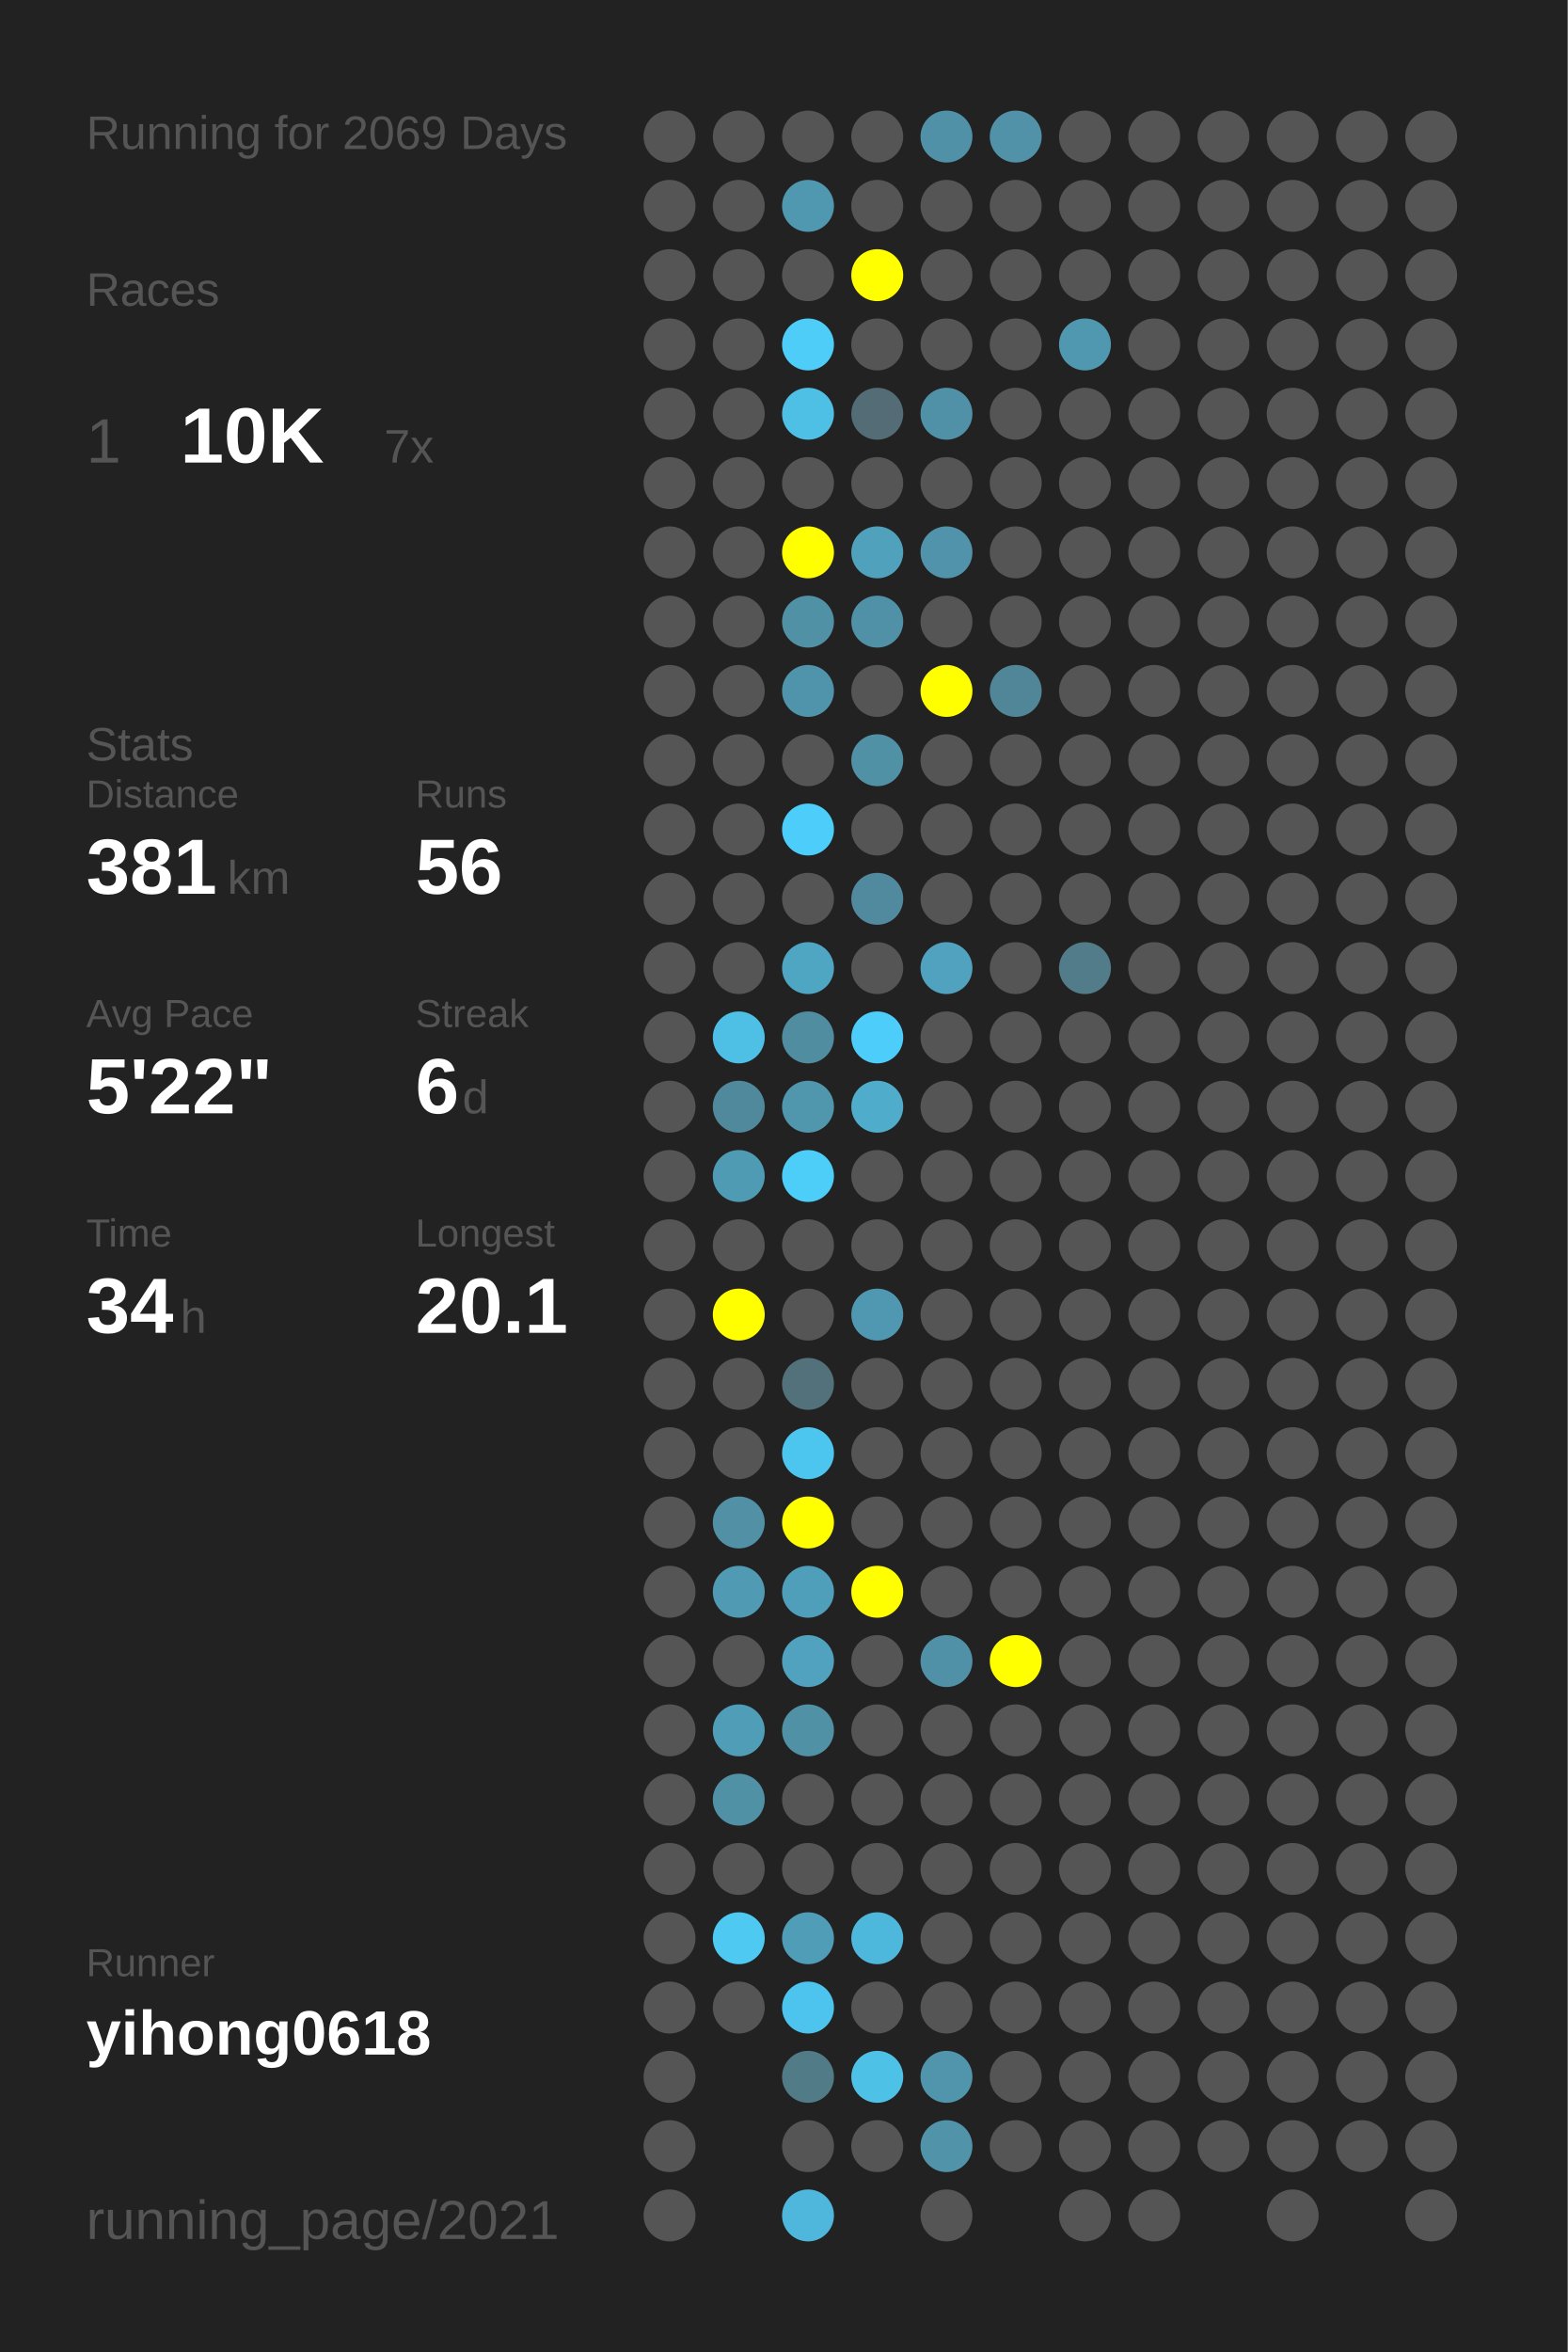
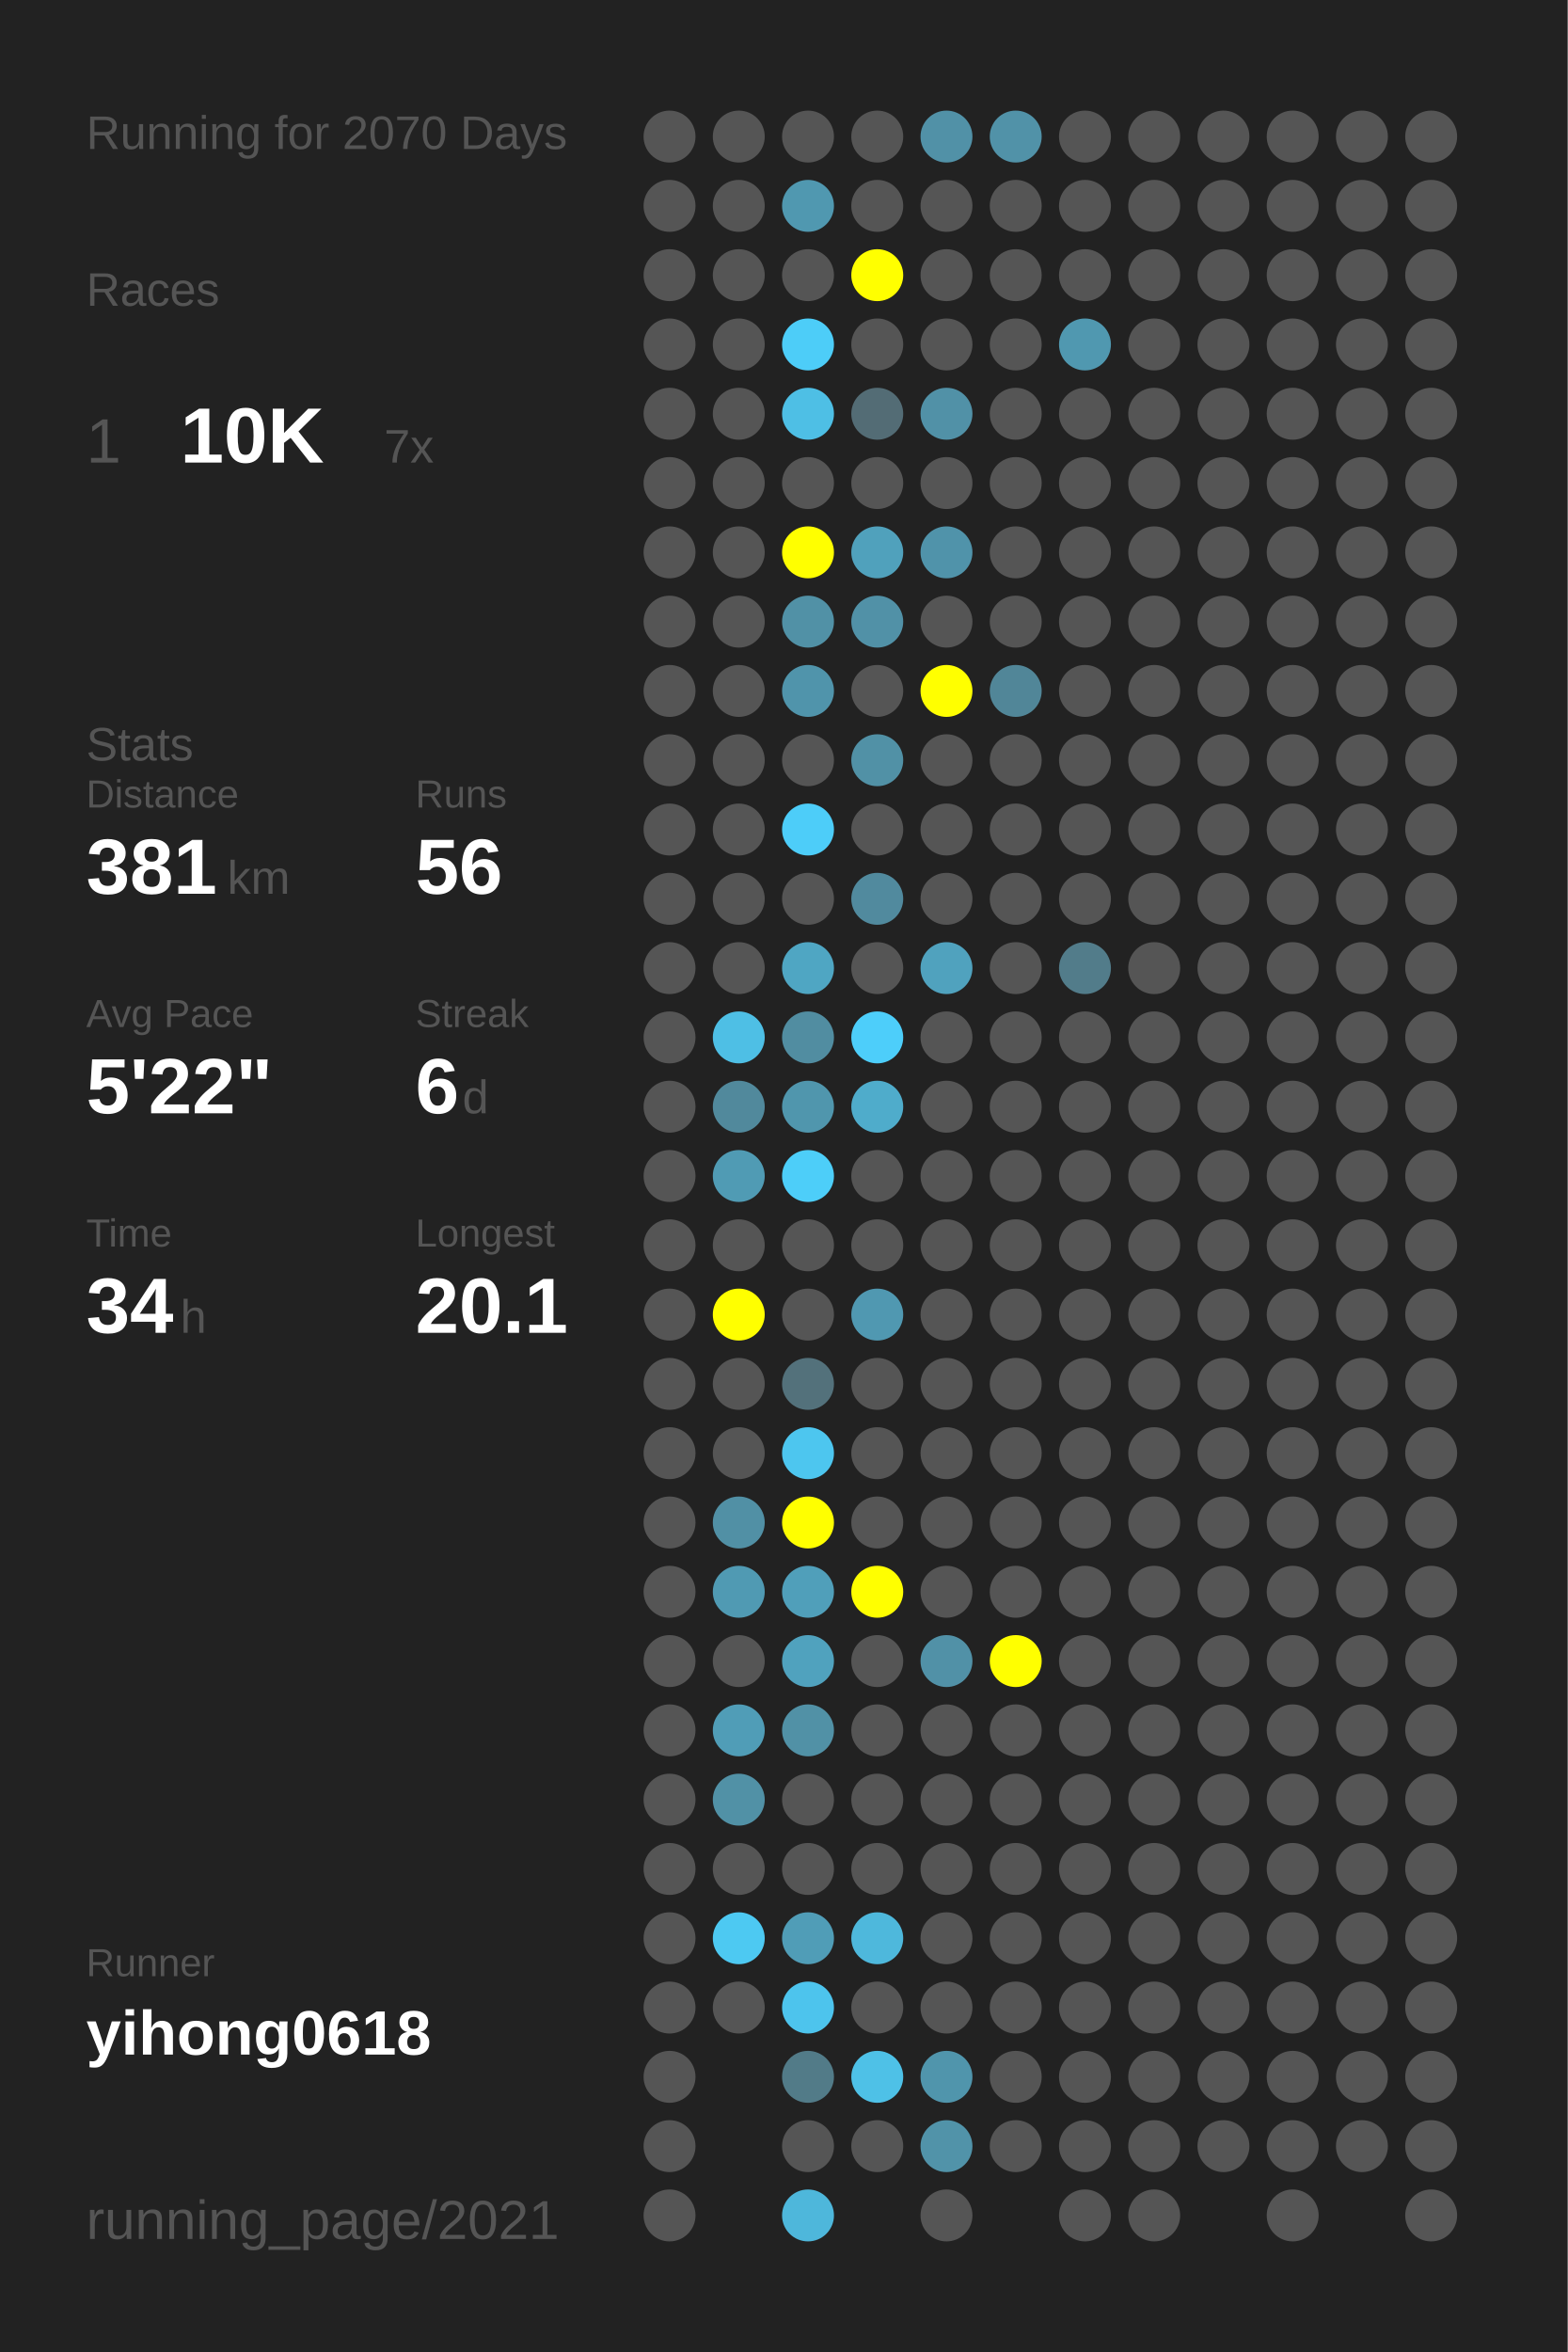
<svg xmlns="http://www.w3.org/2000/svg" baseProfile="full" height="300mm" version="1.1" viewBox="0,0,200,300" width="200mm">
  <defs />
  <rect fill="#222222" height="300" width="200" x="0" y="0" />
-   <text fill="#555555" style="font-size:6px; font-family:Arial;" x="11" y="19">Running for 2069 Days</text>
+   <text fill="#555555" style="font-size:6px; font-family:Arial;" x="11" y="19">Running for 2070 Days</text>
  <text fill="#555555" style="font-size:6px; font-family:Arial;" x="11" y="39">Races</text>
  <text fill="#555555" style="font-size:8px; font-family:Arial;" x="11" y="59">1</text>
  <text fill="#FFFFFF" style="font-size:10px; font-family:Arial; font-weight:bold;" x="23" y="59">10K</text>
  <text fill="#555555" style="font-size:6px; font-family:Arial;" x="49" y="59">7x</text>
  <text fill="#555555" style="font-size:6px; font-family:Arial;" x="11" y="97">Stats</text>
  <text fill="#555555" style="font-size:5px; font-family:Arial;" x="11" y="103">Distance</text>
  <text fill="#FFFFFF" style="font-size:10px; font-family:Arial; font-weight:bold;" x="11" y="114">381</text>
  <text fill="#555555" style="font-size:6px; font-family:Arial;" x="29" y="114">km</text>
  <text fill="#555555" style="font-size:5px; font-family:Arial;" x="53" y="103">Runs</text>
  <text fill="#FFFFFF" style="font-size:10px; font-family:Arial; font-weight:bold;" x="53" y="114">56</text>
  <text fill="#555555" style="font-size:5px; font-family:Arial;" x="11" y="131">Avg Pace</text>
  <text fill="#FFFFFF" style="font-size:10px; font-family:Arial; font-weight:bold;" x="11" y="142">5'22"</text>
  <text fill="#555555" style="font-size:5px; font-family:Arial;" x="53" y="131">Streak</text>
  <text fill="#FFFFFF" style="font-size:10px; font-family:Arial; font-weight:bold;" x="53" y="142">6</text>
  <text fill="#555555" style="font-size:6px; font-family:Arial;" x="59" y="142">d</text>
  <text fill="#555555" style="font-size:5px; font-family:Arial;" x="11" y="159">Time</text>
  <text fill="#FFFFFF" style="font-size:10px; font-family:Arial; font-weight:bold;" x="11" y="170">34</text>
  <text fill="#555555" style="font-size:6px; font-family:Arial;" x="23" y="170">h</text>
  <text fill="#555555" style="font-size:5px; font-family:Arial;" x="53" y="159">Longest</text>
  <text fill="#FFFFFF" style="font-size:10px; font-family:Arial; font-weight:bold;" x="53" y="170">20.1</text>
  <text fill="#555555" style="font-size:5px; font-family:Arial;" x="11" y="252.065">Runner</text>
  <text fill="#FFFFFF" style="font-size:8px; font-family:Arial; font-weight:bold;" x="11" y="262.065">yihong0618</text>
  <text fill="#555555" style="font-size:7px; font-family:Arial;" x="11" y="285.581">running_page/2021</text>
  <circle cx="85.417" cy="17.419" fill="#555555" r="3.312" />
  <circle cx="85.417" cy="26.258" fill="#555555" r="3.312" />
  <circle cx="85.417" cy="35.097" fill="#555555" r="3.312" />
  <circle cx="85.417" cy="43.935" fill="#555555" r="3.312" />
  <circle cx="85.417" cy="52.774" fill="#555555" r="3.312" />
  <circle cx="85.417" cy="61.613" fill="#555555" r="3.312" />
  <circle cx="85.417" cy="70.452" fill="#555555" r="3.312" />
  <circle cx="85.417" cy="79.29" fill="#555555" r="3.312" />
  <circle cx="85.417" cy="88.129" fill="#555555" r="3.312" />
  <circle cx="85.417" cy="96.968" fill="#555555" r="3.312" />
  <circle cx="85.417" cy="105.806" fill="#555555" r="3.312" />
  <circle cx="85.417" cy="114.645" fill="#555555" r="3.312" />
  <circle cx="85.417" cy="123.484" fill="#555555" r="3.312" />
  <circle cx="85.417" cy="132.323" fill="#555555" r="3.312" />
  <circle cx="85.417" cy="141.161" fill="#555555" r="3.312" />
  <circle cx="85.417" cy="150" fill="#555555" r="3.312" />
  <circle cx="85.417" cy="158.839" fill="#555555" r="3.312" />
  <circle cx="85.417" cy="167.677" fill="#555555" r="3.312" />
  <circle cx="85.417" cy="176.516" fill="#555555" r="3.312" />
  <circle cx="85.417" cy="185.355" fill="#555555" r="3.312" />
  <circle cx="85.417" cy="194.194" fill="#555555" r="3.312" />
  <circle cx="85.417" cy="203.032" fill="#555555" r="3.312" />
  <circle cx="85.417" cy="211.871" fill="#555555" r="3.312" />
  <circle cx="85.417" cy="220.71" fill="#555555" r="3.312" />
  <circle cx="85.417" cy="229.548" fill="#555555" r="3.312" />
  <circle cx="85.417" cy="238.387" fill="#555555" r="3.312" />
  <circle cx="85.417" cy="247.226" fill="#555555" r="3.312" />
  <circle cx="85.417" cy="256.065" fill="#555555" r="3.312" />
  <circle cx="85.417" cy="264.903" fill="#555555" r="3.312" />
  <circle cx="85.417" cy="273.742" fill="#555555" r="3.312" />
  <circle cx="85.417" cy="282.581" fill="#555555" r="3.312" />
  <circle cx="94.25" cy="17.419" fill="#555555" r="3.312" />
  <circle cx="94.25" cy="26.258" fill="#555555" r="3.312" />
  <circle cx="94.25" cy="35.097" fill="#555555" r="3.312" />
  <circle cx="94.25" cy="43.935" fill="#555555" r="3.312" />
  <circle cx="94.25" cy="52.774" fill="#555555" r="3.312" />
  <circle cx="94.25" cy="61.613" fill="#555555" r="3.312" />
  <circle cx="94.25" cy="70.452" fill="#555555" r="3.312" />
  <circle cx="94.25" cy="79.29" fill="#555555" r="3.312" />
  <circle cx="94.25" cy="88.129" fill="#555555" r="3.312" />
  <circle cx="94.25" cy="96.968" fill="#555555" r="3.312" />
  <circle cx="94.25" cy="105.806" fill="#555555" r="3.312" />
  <circle cx="94.25" cy="114.645" fill="#555555" r="3.312" />
  <circle cx="94.25" cy="123.484" fill="#555555" r="3.312" />
  <circle cx="94.25" cy="132.323" fill="#4ebfe5" r="3.312" />
  <circle cx="94.25" cy="141.161" fill="#51899c" r="3.312" />
  <circle cx="94.25" cy="150" fill="#509bb4" r="3.312" />
  <circle cx="94.25" cy="158.839" fill="#555555" r="3.312" />
  <circle cx="94.25" cy="167.677" fill="#FFFF00" r="3.312" />
  <circle cx="94.25" cy="176.516" fill="#555555" r="3.312" />
  <circle cx="94.25" cy="185.355" fill="#555555" r="3.312" />
  <circle cx="94.25" cy="194.194" fill="#5190a5" r="3.312" />
  <circle cx="94.25" cy="203.032" fill="#509ab3" r="3.312" />
  <circle cx="94.25" cy="211.871" fill="#555555" r="3.312" />
  <circle cx="94.25" cy="220.71" fill="#509db7" r="3.312" />
  <circle cx="94.25" cy="229.548" fill="#5191a6" r="3.312" />
  <circle cx="94.25" cy="238.387" fill="#555555" r="3.312" />
  <circle cx="94.25" cy="247.226" fill="#4dc9f2" r="3.312" />
  <circle cx="94.25" cy="256.065" fill="#555555" r="3.312" />
  <circle cx="103.083" cy="17.419" fill="#555555" r="3.312" />
  <circle cx="103.083" cy="26.258" fill="#5098b0" r="3.312" />
  <circle cx="103.083" cy="35.097" fill="#555555" r="3.312" />
  <circle cx="103.083" cy="43.935" fill="#4dcdf8" r="3.312" />
  <circle cx="103.083" cy="52.774" fill="#4ebfe5" r="3.312" />
  <circle cx="103.083" cy="61.613" fill="#555555" r="3.312" />
  <circle cx="103.083" cy="70.452" fill="#FFFF00" r="3.312" />
  <circle cx="103.083" cy="79.29" fill="#5191a6" r="3.312" />
  <circle cx="103.083" cy="88.129" fill="#5094ab" r="3.312" />
  <circle cx="103.083" cy="96.968" fill="#555555" r="3.312" />
  <circle cx="103.083" cy="105.806" fill="#4dcdf9" r="3.312" />
  <circle cx="103.083" cy="114.645" fill="#555555" r="3.312" />
  <circle cx="103.083" cy="123.484" fill="#4fa6c3" r="3.312" />
  <circle cx="103.083" cy="132.323" fill="#518da1" r="3.312" />
  <circle cx="103.083" cy="141.161" fill="#5096ad" r="3.312" />
  <circle cx="103.083" cy="150" fill="#4dcef9" r="3.312" />
  <circle cx="103.083" cy="158.839" fill="#555555" r="3.312" />
  <circle cx="103.083" cy="167.677" fill="#555555" r="3.312" />
  <circle cx="103.083" cy="176.516" fill="#53717b" r="3.312" />
  <circle cx="103.083" cy="185.355" fill="#4dc6ef" r="3.312" />
  <circle cx="103.083" cy="194.194" fill="#FFFF00" r="3.312" />
  <circle cx="103.083" cy="203.032" fill="#509fba" r="3.312" />
  <circle cx="103.083" cy="211.871" fill="#50a2be" r="3.312" />
  <circle cx="103.083" cy="220.71" fill="#5191a6" r="3.312" />
  <circle cx="103.083" cy="229.548" fill="#555555" r="3.312" />
  <circle cx="103.083" cy="238.387" fill="#555555" r="3.312" />
  <circle cx="103.083" cy="247.226" fill="#509db7" r="3.312" />
  <circle cx="103.083" cy="256.065" fill="#4dc4ed" r="3.312" />
  <circle cx="103.083" cy="264.903" fill="#527b88" r="3.312" />
  <circle cx="103.083" cy="273.742" fill="#555555" r="3.312" />
  <circle cx="103.083" cy="282.581" fill="#4eb7db" r="3.312" />
  <circle cx="111.917" cy="17.419" fill="#555555" r="3.312" />
  <circle cx="111.917" cy="26.258" fill="#555555" r="3.312" />
  <circle cx="111.917" cy="35.097" fill="#FFFF00" r="3.312" />
  <circle cx="111.917" cy="43.935" fill="#555555" r="3.312" />
  <circle cx="111.917" cy="52.774" fill="#536c75" r="3.312" />
  <circle cx="111.917" cy="61.613" fill="#555555" r="3.312" />
  <circle cx="111.917" cy="70.452" fill="#50a1bc" r="3.312" />
  <circle cx="111.917" cy="79.29" fill="#5191a7" r="3.312" />
  <circle cx="111.917" cy="88.129" fill="#555555" r="3.312" />
  <circle cx="111.917" cy="96.968" fill="#5191a6" r="3.312" />
  <circle cx="111.917" cy="105.806" fill="#555555" r="3.312" />
  <circle cx="111.917" cy="114.645" fill="#518a9e" r="3.312" />
  <circle cx="111.917" cy="123.484" fill="#555555" r="3.312" />
  <circle cx="111.917" cy="132.323" fill="#4dcefa" r="3.312" />
  <circle cx="111.917" cy="141.161" fill="#4faccb" r="3.312" />
  <circle cx="111.917" cy="150" fill="#555555" r="3.312" />
  <circle cx="111.917" cy="158.839" fill="#555555" r="3.312" />
  <circle cx="111.917" cy="167.677" fill="#5098b1" r="3.312" />
  <circle cx="111.917" cy="176.516" fill="#555555" r="3.312" />
  <circle cx="111.917" cy="185.355" fill="#555555" r="3.312" />
  <circle cx="111.917" cy="194.194" fill="#555555" r="3.312" />
  <circle cx="111.917" cy="203.032" fill="#FFFF00" r="3.312" />
  <circle cx="111.917" cy="211.871" fill="#555555" r="3.312" />
  <circle cx="111.917" cy="220.71" fill="#555555" r="3.312" />
  <circle cx="111.917" cy="229.548" fill="#555555" r="3.312" />
  <circle cx="111.917" cy="238.387" fill="#555555" r="3.312" />
  <circle cx="111.917" cy="247.226" fill="#4eb8dc" r="3.312" />
  <circle cx="111.917" cy="256.065" fill="#555555" r="3.312" />
  <circle cx="111.917" cy="264.903" fill="#4ec1e7" r="3.312" />
  <circle cx="111.917" cy="273.742" fill="#555555" r="3.312" />
  <circle cx="120.75" cy="17.419" fill="#5191a7" r="3.312" />
  <circle cx="120.75" cy="26.258" fill="#555555" r="3.312" />
  <circle cx="120.75" cy="35.097" fill="#555555" r="3.312" />
  <circle cx="120.75" cy="43.935" fill="#555555" r="3.312" />
  <circle cx="120.75" cy="52.774" fill="#5191a7" r="3.312" />
  <circle cx="120.75" cy="61.613" fill="#555555" r="3.312" />
  <circle cx="120.75" cy="70.452" fill="#5093aa" r="3.312" />
  <circle cx="120.75" cy="79.29" fill="#555555" r="3.312" />
  <circle cx="120.75" cy="88.129" fill="#FFFF00" r="3.312" />
  <circle cx="120.75" cy="96.968" fill="#555555" r="3.312" />
  <circle cx="120.75" cy="105.806" fill="#555555" r="3.312" />
  <circle cx="120.75" cy="114.645" fill="#555555" r="3.312" />
  <circle cx="120.75" cy="123.484" fill="#50a2be" r="3.312" />
  <circle cx="120.75" cy="132.323" fill="#555555" r="3.312" />
  <circle cx="120.75" cy="141.161" fill="#555555" r="3.312" />
  <circle cx="120.75" cy="150" fill="#555555" r="3.312" />
  <circle cx="120.75" cy="158.839" fill="#555555" r="3.312" />
  <circle cx="120.75" cy="167.677" fill="#555555" r="3.312" />
  <circle cx="120.75" cy="176.516" fill="#555555" r="3.312" />
  <circle cx="120.75" cy="185.355" fill="#555555" r="3.312" />
  <circle cx="120.75" cy="194.194" fill="#555555" r="3.312" />
  <circle cx="120.75" cy="203.032" fill="#555555" r="3.312" />
  <circle cx="120.75" cy="211.871" fill="#5191a7" r="3.312" />
  <circle cx="120.75" cy="220.71" fill="#555555" r="3.312" />
  <circle cx="120.75" cy="229.548" fill="#555555" r="3.312" />
  <circle cx="120.75" cy="238.387" fill="#555555" r="3.312" />
  <circle cx="120.75" cy="247.226" fill="#555555" r="3.312" />
  <circle cx="120.75" cy="256.065" fill="#555555" r="3.312" />
  <circle cx="120.75" cy="264.903" fill="#5095ac" r="3.312" />
  <circle cx="120.75" cy="273.742" fill="#5193a9" r="3.312" />
  <circle cx="120.75" cy="282.581" fill="#555555" r="3.312" />
  <circle cx="129.583" cy="17.419" fill="#5192a8" r="3.312" />
  <circle cx="129.583" cy="26.258" fill="#555555" r="3.312" />
  <circle cx="129.583" cy="35.097" fill="#555555" r="3.312" />
  <circle cx="129.583" cy="43.935" fill="#555555" r="3.312" />
  <circle cx="129.583" cy="52.774" fill="#555555" r="3.312" />
  <circle cx="129.583" cy="61.613" fill="#555555" r="3.312" />
  <circle cx="129.583" cy="70.452" fill="#555555" r="3.312" />
  <circle cx="129.583" cy="79.29" fill="#555555" r="3.312" />
  <circle cx="129.583" cy="88.129" fill="#518698" r="3.312" />
  <circle cx="129.583" cy="96.968" fill="#555555" r="3.312" />
  <circle cx="129.583" cy="105.806" fill="#555555" r="3.312" />
  <circle cx="129.583" cy="114.645" fill="#555555" r="3.312" />
  <circle cx="129.583" cy="123.484" fill="#555555" r="3.312" />
  <circle cx="129.583" cy="132.323" fill="#555555" r="3.312" />
  <circle cx="129.583" cy="141.161" fill="#555555" r="3.312" />
  <circle cx="129.583" cy="150" fill="#555555" r="3.312" />
  <circle cx="129.583" cy="158.839" fill="#555555" r="3.312" />
  <circle cx="129.583" cy="167.677" fill="#555555" r="3.312" />
  <circle cx="129.583" cy="176.516" fill="#555555" r="3.312" />
  <circle cx="129.583" cy="185.355" fill="#555555" r="3.312" />
  <circle cx="129.583" cy="194.194" fill="#555555" r="3.312" />
  <circle cx="129.583" cy="203.032" fill="#555555" r="3.312" />
  <circle cx="129.583" cy="211.871" fill="#FFFF00" r="3.312" />
  <circle cx="129.583" cy="220.71" fill="#555555" r="3.312" />
  <circle cx="129.583" cy="229.548" fill="#555555" r="3.312" />
  <circle cx="129.583" cy="238.387" fill="#555555" r="3.312" />
  <circle cx="129.583" cy="247.226" fill="#555555" r="3.312" />
  <circle cx="129.583" cy="256.065" fill="#555555" r="3.312" />
  <circle cx="129.583" cy="264.903" fill="#555555" r="3.312" />
  <circle cx="129.583" cy="273.742" fill="#555555" r="3.312" />
  <circle cx="138.417" cy="17.419" fill="#555555" r="3.312" />
  <circle cx="138.417" cy="26.258" fill="#555555" r="3.312" />
  <circle cx="138.417" cy="35.097" fill="#555555" r="3.312" />
  <circle cx="138.417" cy="43.935" fill="#5098b0" r="3.312" />
  <circle cx="138.417" cy="52.774" fill="#555555" r="3.312" />
  <circle cx="138.417" cy="61.613" fill="#555555" r="3.312" />
  <circle cx="138.417" cy="70.452" fill="#555555" r="3.312" />
  <circle cx="138.417" cy="79.29" fill="#555555" r="3.312" />
  <circle cx="138.417" cy="88.129" fill="#555555" r="3.312" />
  <circle cx="138.417" cy="96.968" fill="#555555" r="3.312" />
  <circle cx="138.417" cy="105.806" fill="#555555" r="3.312" />
  <circle cx="138.417" cy="114.645" fill="#555555" r="3.312" />
  <circle cx="138.417" cy="123.484" fill="#527c8a" r="3.312" />
  <circle cx="138.417" cy="132.323" fill="#555555" r="3.312" />
  <circle cx="138.417" cy="141.161" fill="#555555" r="3.312" />
  <circle cx="138.417" cy="150" fill="#555555" r="3.312" />
  <circle cx="138.417" cy="158.839" fill="#555555" r="3.312" />
  <circle cx="138.417" cy="167.677" fill="#555555" r="3.312" />
  <circle cx="138.417" cy="176.516" fill="#555555" r="3.312" />
  <circle cx="138.417" cy="185.355" fill="#555555" r="3.312" />
  <circle cx="138.417" cy="194.194" fill="#555555" r="3.312" />
  <circle cx="138.417" cy="203.032" fill="#555555" r="3.312" />
  <circle cx="138.417" cy="211.871" fill="#555555" r="3.312" />
  <circle cx="138.417" cy="220.71" fill="#555555" r="3.312" />
  <circle cx="138.417" cy="229.548" fill="#555555" r="3.312" />
  <circle cx="138.417" cy="238.387" fill="#555555" r="3.312" />
  <circle cx="138.417" cy="247.226" fill="#555555" r="3.312" />
  <circle cx="138.417" cy="256.065" fill="#555555" r="3.312" />
  <circle cx="138.417" cy="264.903" fill="#555555" r="3.312" />
  <circle cx="138.417" cy="273.742" fill="#555555" r="3.312" />
  <circle cx="138.417" cy="282.581" fill="#555555" r="3.312" />
  <circle cx="147.25" cy="17.419" fill="#555555" r="3.312" />
  <circle cx="147.25" cy="26.258" fill="#555555" r="3.312" />
  <circle cx="147.25" cy="35.097" fill="#555555" r="3.312" />
  <circle cx="147.25" cy="43.935" fill="#555555" r="3.312" />
  <circle cx="147.25" cy="52.774" fill="#555555" r="3.312" />
  <circle cx="147.25" cy="61.613" fill="#555555" r="3.312" />
  <circle cx="147.25" cy="70.452" fill="#555555" r="3.312" />
  <circle cx="147.25" cy="79.29" fill="#555555" r="3.312" />
  <circle cx="147.25" cy="88.129" fill="#555555" r="3.312" />
  <circle cx="147.25" cy="96.968" fill="#555555" r="3.312" />
  <circle cx="147.25" cy="105.806" fill="#555555" r="3.312" />
  <circle cx="147.25" cy="114.645" fill="#555555" r="3.312" />
  <circle cx="147.25" cy="123.484" fill="#555555" r="3.312" />
  <circle cx="147.25" cy="132.323" fill="#555555" r="3.312" />
  <circle cx="147.25" cy="141.161" fill="#555555" r="3.312" />
  <circle cx="147.25" cy="150" fill="#555555" r="3.312" />
  <circle cx="147.25" cy="158.839" fill="#555555" r="3.312" />
  <circle cx="147.25" cy="167.677" fill="#555555" r="3.312" />
  <circle cx="147.25" cy="176.516" fill="#555555" r="3.312" />
  <circle cx="147.25" cy="185.355" fill="#555555" r="3.312" />
  <circle cx="147.25" cy="194.194" fill="#555555" r="3.312" />
  <circle cx="147.25" cy="203.032" fill="#555555" r="3.312" />
  <circle cx="147.25" cy="211.871" fill="#555555" r="3.312" />
  <circle cx="147.25" cy="220.71" fill="#555555" r="3.312" />
  <circle cx="147.25" cy="229.548" fill="#555555" r="3.312" />
  <circle cx="147.25" cy="238.387" fill="#555555" r="3.312" />
  <circle cx="147.25" cy="247.226" fill="#555555" r="3.312" />
  <circle cx="147.25" cy="256.065" fill="#555555" r="3.312" />
  <circle cx="147.25" cy="264.903" fill="#555555" r="3.312" />
  <circle cx="147.25" cy="273.742" fill="#555555" r="3.312" />
  <circle cx="147.25" cy="282.581" fill="#555555" r="3.312" />
  <circle cx="156.083" cy="17.419" fill="#555555" r="3.312" />
  <circle cx="156.083" cy="26.258" fill="#555555" r="3.312" />
  <circle cx="156.083" cy="35.097" fill="#555555" r="3.312" />
  <circle cx="156.083" cy="43.935" fill="#555555" r="3.312" />
  <circle cx="156.083" cy="52.774" fill="#555555" r="3.312" />
  <circle cx="156.083" cy="61.613" fill="#555555" r="3.312" />
  <circle cx="156.083" cy="70.452" fill="#555555" r="3.312" />
  <circle cx="156.083" cy="79.29" fill="#555555" r="3.312" />
  <circle cx="156.083" cy="88.129" fill="#555555" r="3.312" />
  <circle cx="156.083" cy="96.968" fill="#555555" r="3.312" />
  <circle cx="156.083" cy="105.806" fill="#555555" r="3.312" />
  <circle cx="156.083" cy="114.645" fill="#555555" r="3.312" />
  <circle cx="156.083" cy="123.484" fill="#555555" r="3.312" />
  <circle cx="156.083" cy="132.323" fill="#555555" r="3.312" />
  <circle cx="156.083" cy="141.161" fill="#555555" r="3.312" />
  <circle cx="156.083" cy="150" fill="#555555" r="3.312" />
  <circle cx="156.083" cy="158.839" fill="#555555" r="3.312" />
  <circle cx="156.083" cy="167.677" fill="#555555" r="3.312" />
  <circle cx="156.083" cy="176.516" fill="#555555" r="3.312" />
  <circle cx="156.083" cy="185.355" fill="#555555" r="3.312" />
  <circle cx="156.083" cy="194.194" fill="#555555" r="3.312" />
  <circle cx="156.083" cy="203.032" fill="#555555" r="3.312" />
  <circle cx="156.083" cy="211.871" fill="#555555" r="3.312" />
  <circle cx="156.083" cy="220.71" fill="#555555" r="3.312" />
  <circle cx="156.083" cy="229.548" fill="#555555" r="3.312" />
  <circle cx="156.083" cy="238.387" fill="#555555" r="3.312" />
  <circle cx="156.083" cy="247.226" fill="#555555" r="3.312" />
  <circle cx="156.083" cy="256.065" fill="#555555" r="3.312" />
  <circle cx="156.083" cy="264.903" fill="#555555" r="3.312" />
  <circle cx="156.083" cy="273.742" fill="#555555" r="3.312" />
  <circle cx="164.917" cy="17.419" fill="#555555" r="3.312" />
  <circle cx="164.917" cy="26.258" fill="#555555" r="3.312" />
  <circle cx="164.917" cy="35.097" fill="#555555" r="3.312" />
  <circle cx="164.917" cy="43.935" fill="#555555" r="3.312" />
  <circle cx="164.917" cy="52.774" fill="#555555" r="3.312" />
  <circle cx="164.917" cy="61.613" fill="#555555" r="3.312" />
  <circle cx="164.917" cy="70.452" fill="#555555" r="3.312" />
  <circle cx="164.917" cy="79.29" fill="#555555" r="3.312" />
  <circle cx="164.917" cy="88.129" fill="#555555" r="3.312" />
  <circle cx="164.917" cy="96.968" fill="#555555" r="3.312" />
  <circle cx="164.917" cy="105.806" fill="#555555" r="3.312" />
  <circle cx="164.917" cy="114.645" fill="#555555" r="3.312" />
  <circle cx="164.917" cy="123.484" fill="#555555" r="3.312" />
  <circle cx="164.917" cy="132.323" fill="#555555" r="3.312" />
  <circle cx="164.917" cy="141.161" fill="#555555" r="3.312" />
  <circle cx="164.917" cy="150" fill="#555555" r="3.312" />
  <circle cx="164.917" cy="158.839" fill="#555555" r="3.312" />
  <circle cx="164.917" cy="167.677" fill="#555555" r="3.312" />
  <circle cx="164.917" cy="176.516" fill="#555555" r="3.312" />
  <circle cx="164.917" cy="185.355" fill="#555555" r="3.312" />
  <circle cx="164.917" cy="194.194" fill="#555555" r="3.312" />
  <circle cx="164.917" cy="203.032" fill="#555555" r="3.312" />
  <circle cx="164.917" cy="211.871" fill="#555555" r="3.312" />
  <circle cx="164.917" cy="220.71" fill="#555555" r="3.312" />
  <circle cx="164.917" cy="229.548" fill="#555555" r="3.312" />
  <circle cx="164.917" cy="238.387" fill="#555555" r="3.312" />
  <circle cx="164.917" cy="247.226" fill="#555555" r="3.312" />
  <circle cx="164.917" cy="256.065" fill="#555555" r="3.312" />
  <circle cx="164.917" cy="264.903" fill="#555555" r="3.312" />
  <circle cx="164.917" cy="273.742" fill="#555555" r="3.312" />
  <circle cx="164.917" cy="282.581" fill="#555555" r="3.312" />
  <circle cx="173.75" cy="17.419" fill="#555555" r="3.312" />
  <circle cx="173.75" cy="26.258" fill="#555555" r="3.312" />
  <circle cx="173.75" cy="35.097" fill="#555555" r="3.312" />
  <circle cx="173.75" cy="43.935" fill="#555555" r="3.312" />
  <circle cx="173.75" cy="52.774" fill="#555555" r="3.312" />
  <circle cx="173.75" cy="61.613" fill="#555555" r="3.312" />
  <circle cx="173.75" cy="70.452" fill="#555555" r="3.312" />
  <circle cx="173.75" cy="79.29" fill="#555555" r="3.312" />
  <circle cx="173.75" cy="88.129" fill="#555555" r="3.312" />
  <circle cx="173.75" cy="96.968" fill="#555555" r="3.312" />
  <circle cx="173.75" cy="105.806" fill="#555555" r="3.312" />
  <circle cx="173.75" cy="114.645" fill="#555555" r="3.312" />
  <circle cx="173.75" cy="123.484" fill="#555555" r="3.312" />
  <circle cx="173.75" cy="132.323" fill="#555555" r="3.312" />
  <circle cx="173.75" cy="141.161" fill="#555555" r="3.312" />
  <circle cx="173.75" cy="150" fill="#555555" r="3.312" />
  <circle cx="173.75" cy="158.839" fill="#555555" r="3.312" />
  <circle cx="173.75" cy="167.677" fill="#555555" r="3.312" />
  <circle cx="173.75" cy="176.516" fill="#555555" r="3.312" />
  <circle cx="173.75" cy="185.355" fill="#555555" r="3.312" />
  <circle cx="173.75" cy="194.194" fill="#555555" r="3.312" />
  <circle cx="173.75" cy="203.032" fill="#555555" r="3.312" />
  <circle cx="173.75" cy="211.871" fill="#555555" r="3.312" />
  <circle cx="173.75" cy="220.71" fill="#555555" r="3.312" />
  <circle cx="173.75" cy="229.548" fill="#555555" r="3.312" />
  <circle cx="173.75" cy="238.387" fill="#555555" r="3.312" />
  <circle cx="173.75" cy="247.226" fill="#555555" r="3.312" />
  <circle cx="173.75" cy="256.065" fill="#555555" r="3.312" />
  <circle cx="173.75" cy="264.903" fill="#555555" r="3.312" />
  <circle cx="173.75" cy="273.742" fill="#555555" r="3.312" />
  <circle cx="182.583" cy="17.419" fill="#555555" r="3.312" />
  <circle cx="182.583" cy="26.258" fill="#555555" r="3.312" />
  <circle cx="182.583" cy="35.097" fill="#555555" r="3.312" />
  <circle cx="182.583" cy="43.935" fill="#555555" r="3.312" />
  <circle cx="182.583" cy="52.774" fill="#555555" r="3.312" />
  <circle cx="182.583" cy="61.613" fill="#555555" r="3.312" />
  <circle cx="182.583" cy="70.452" fill="#555555" r="3.312" />
  <circle cx="182.583" cy="79.29" fill="#555555" r="3.312" />
  <circle cx="182.583" cy="88.129" fill="#555555" r="3.312" />
  <circle cx="182.583" cy="96.968" fill="#555555" r="3.312" />
  <circle cx="182.583" cy="105.806" fill="#555555" r="3.312" />
  <circle cx="182.583" cy="114.645" fill="#555555" r="3.312" />
  <circle cx="182.583" cy="123.484" fill="#555555" r="3.312" />
  <circle cx="182.583" cy="132.323" fill="#555555" r="3.312" />
  <circle cx="182.583" cy="141.161" fill="#555555" r="3.312" />
  <circle cx="182.583" cy="150" fill="#555555" r="3.312" />
  <circle cx="182.583" cy="158.839" fill="#555555" r="3.312" />
  <circle cx="182.583" cy="167.677" fill="#555555" r="3.312" />
  <circle cx="182.583" cy="176.516" fill="#555555" r="3.312" />
  <circle cx="182.583" cy="185.355" fill="#555555" r="3.312" />
  <circle cx="182.583" cy="194.194" fill="#555555" r="3.312" />
  <circle cx="182.583" cy="203.032" fill="#555555" r="3.312" />
  <circle cx="182.583" cy="211.871" fill="#555555" r="3.312" />
  <circle cx="182.583" cy="220.71" fill="#555555" r="3.312" />
  <circle cx="182.583" cy="229.548" fill="#555555" r="3.312" />
  <circle cx="182.583" cy="238.387" fill="#555555" r="3.312" />
  <circle cx="182.583" cy="247.226" fill="#555555" r="3.312" />
  <circle cx="182.583" cy="256.065" fill="#555555" r="3.312" />
  <circle cx="182.583" cy="264.903" fill="#555555" r="3.312" />
  <circle cx="182.583" cy="273.742" fill="#555555" r="3.312" />
  <circle cx="182.583" cy="282.581" fill="#555555" r="3.312" />
</svg>
